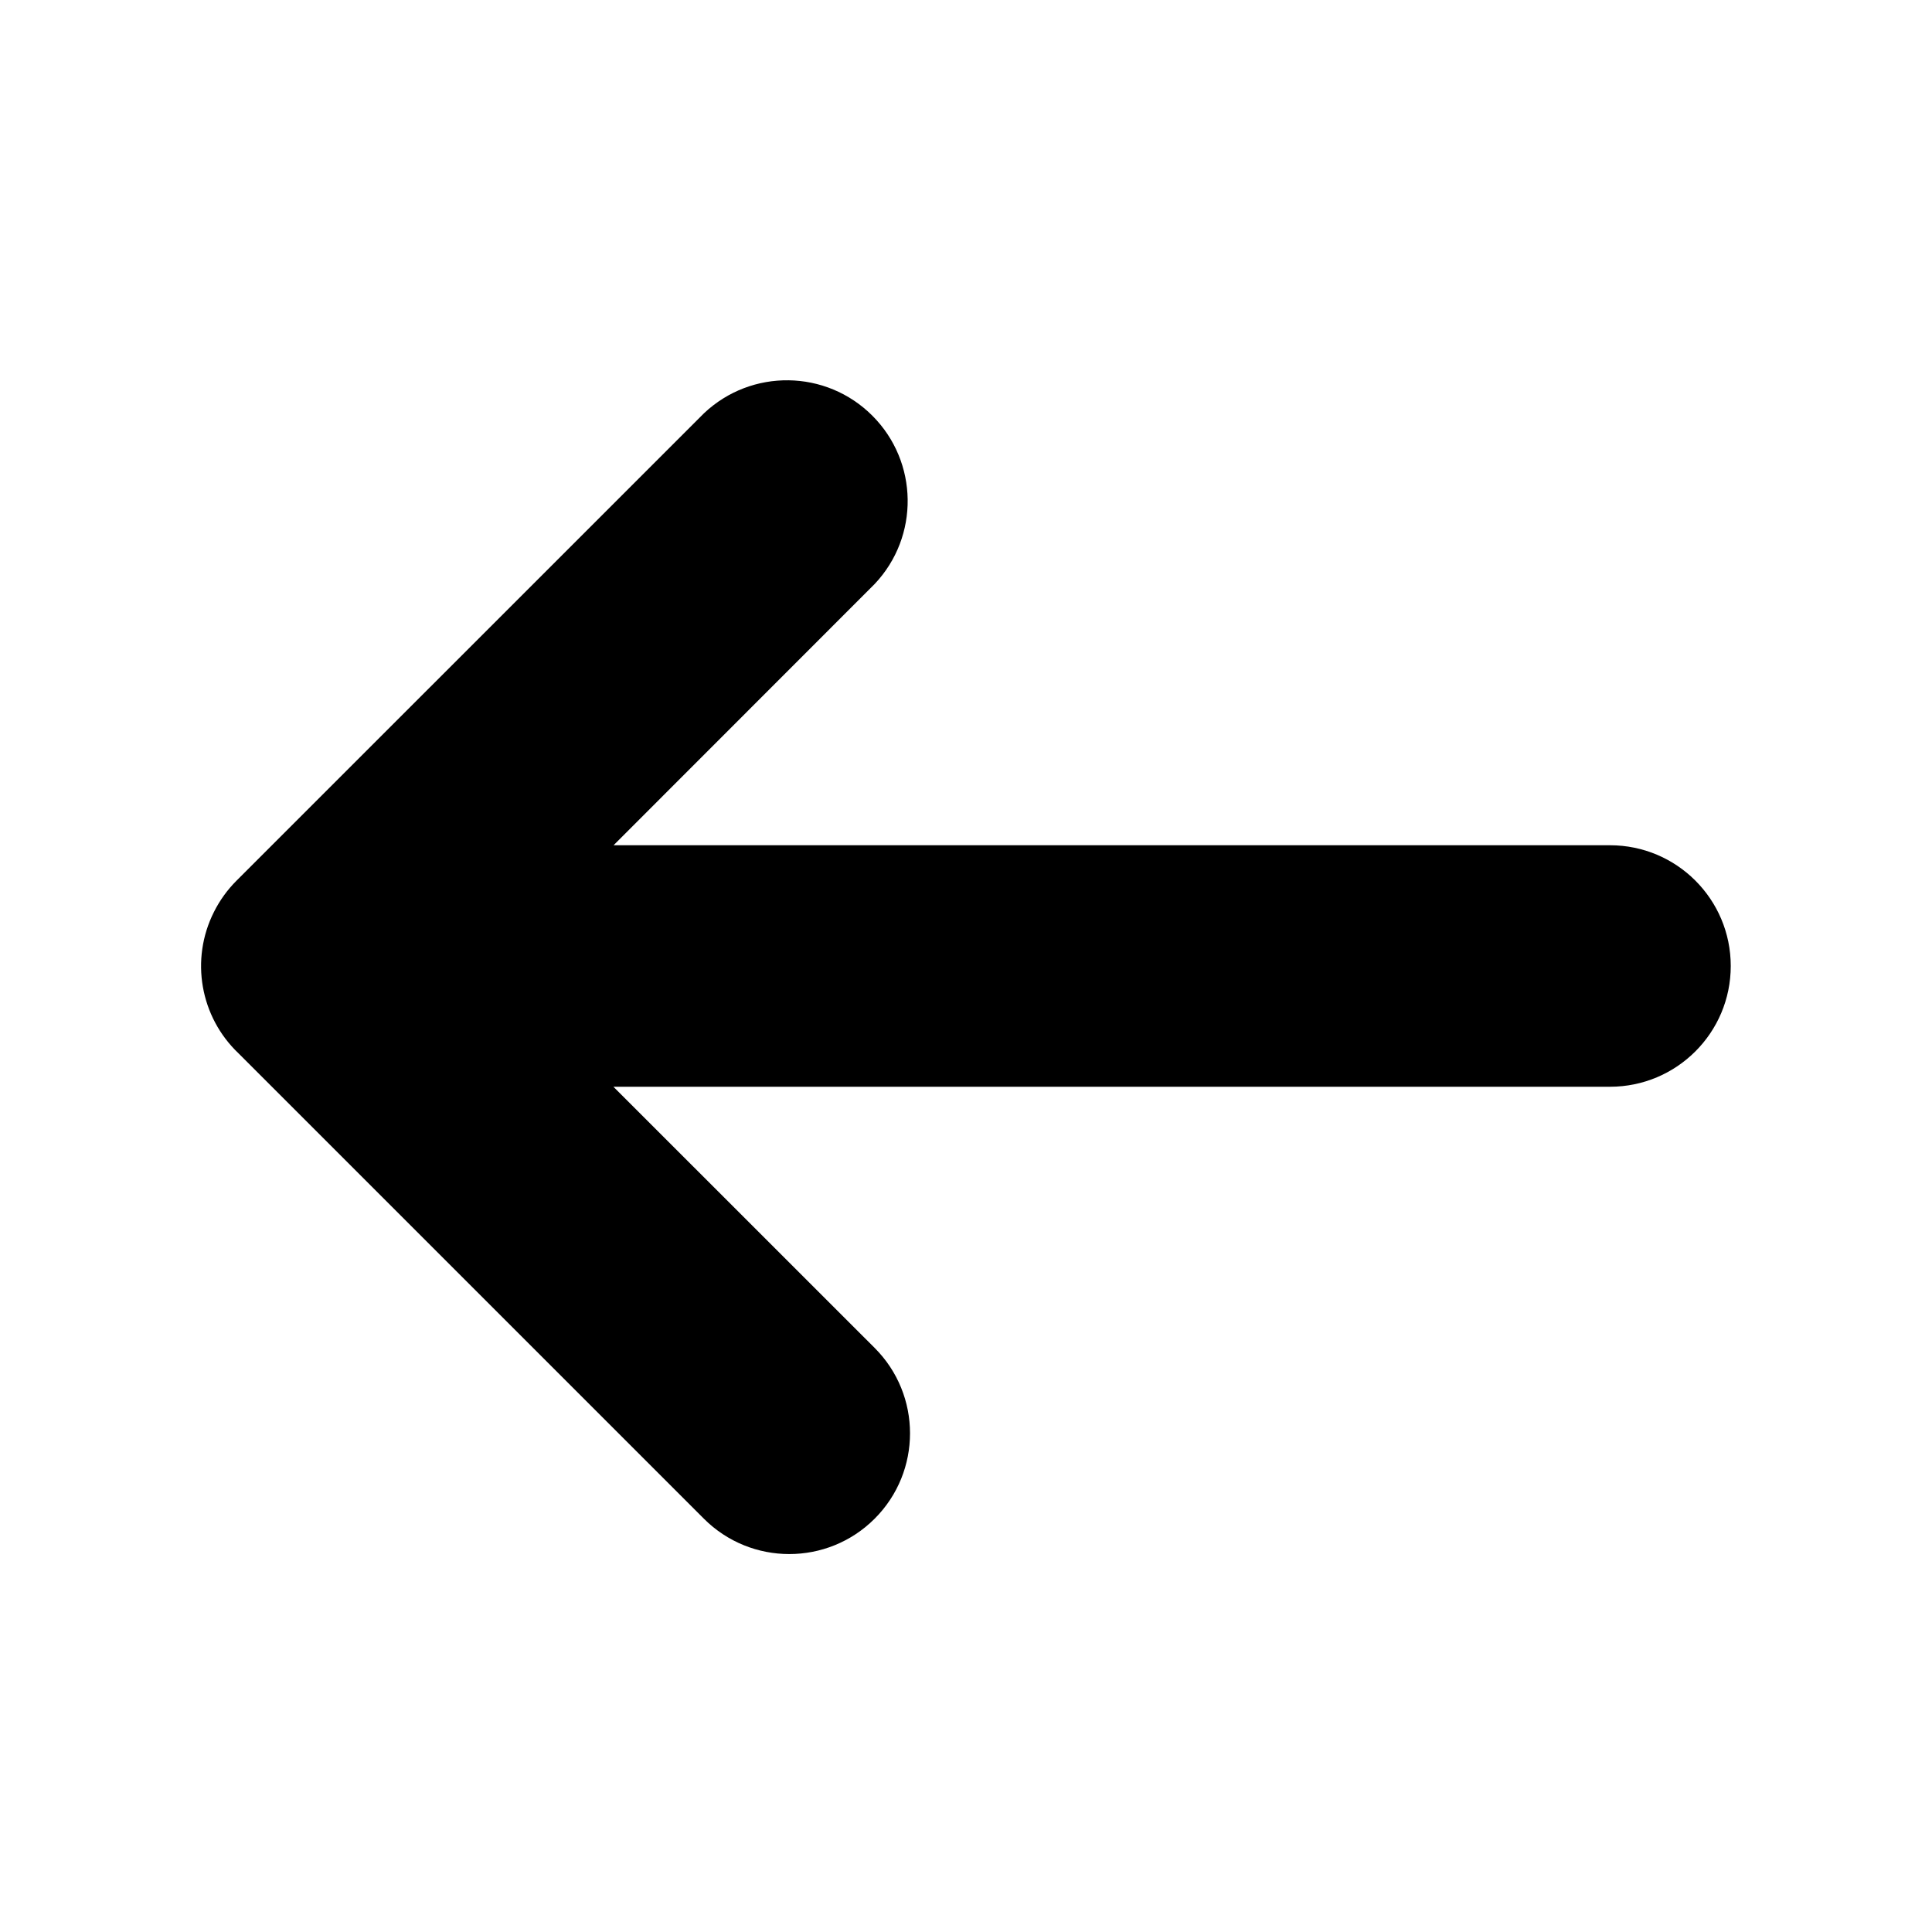
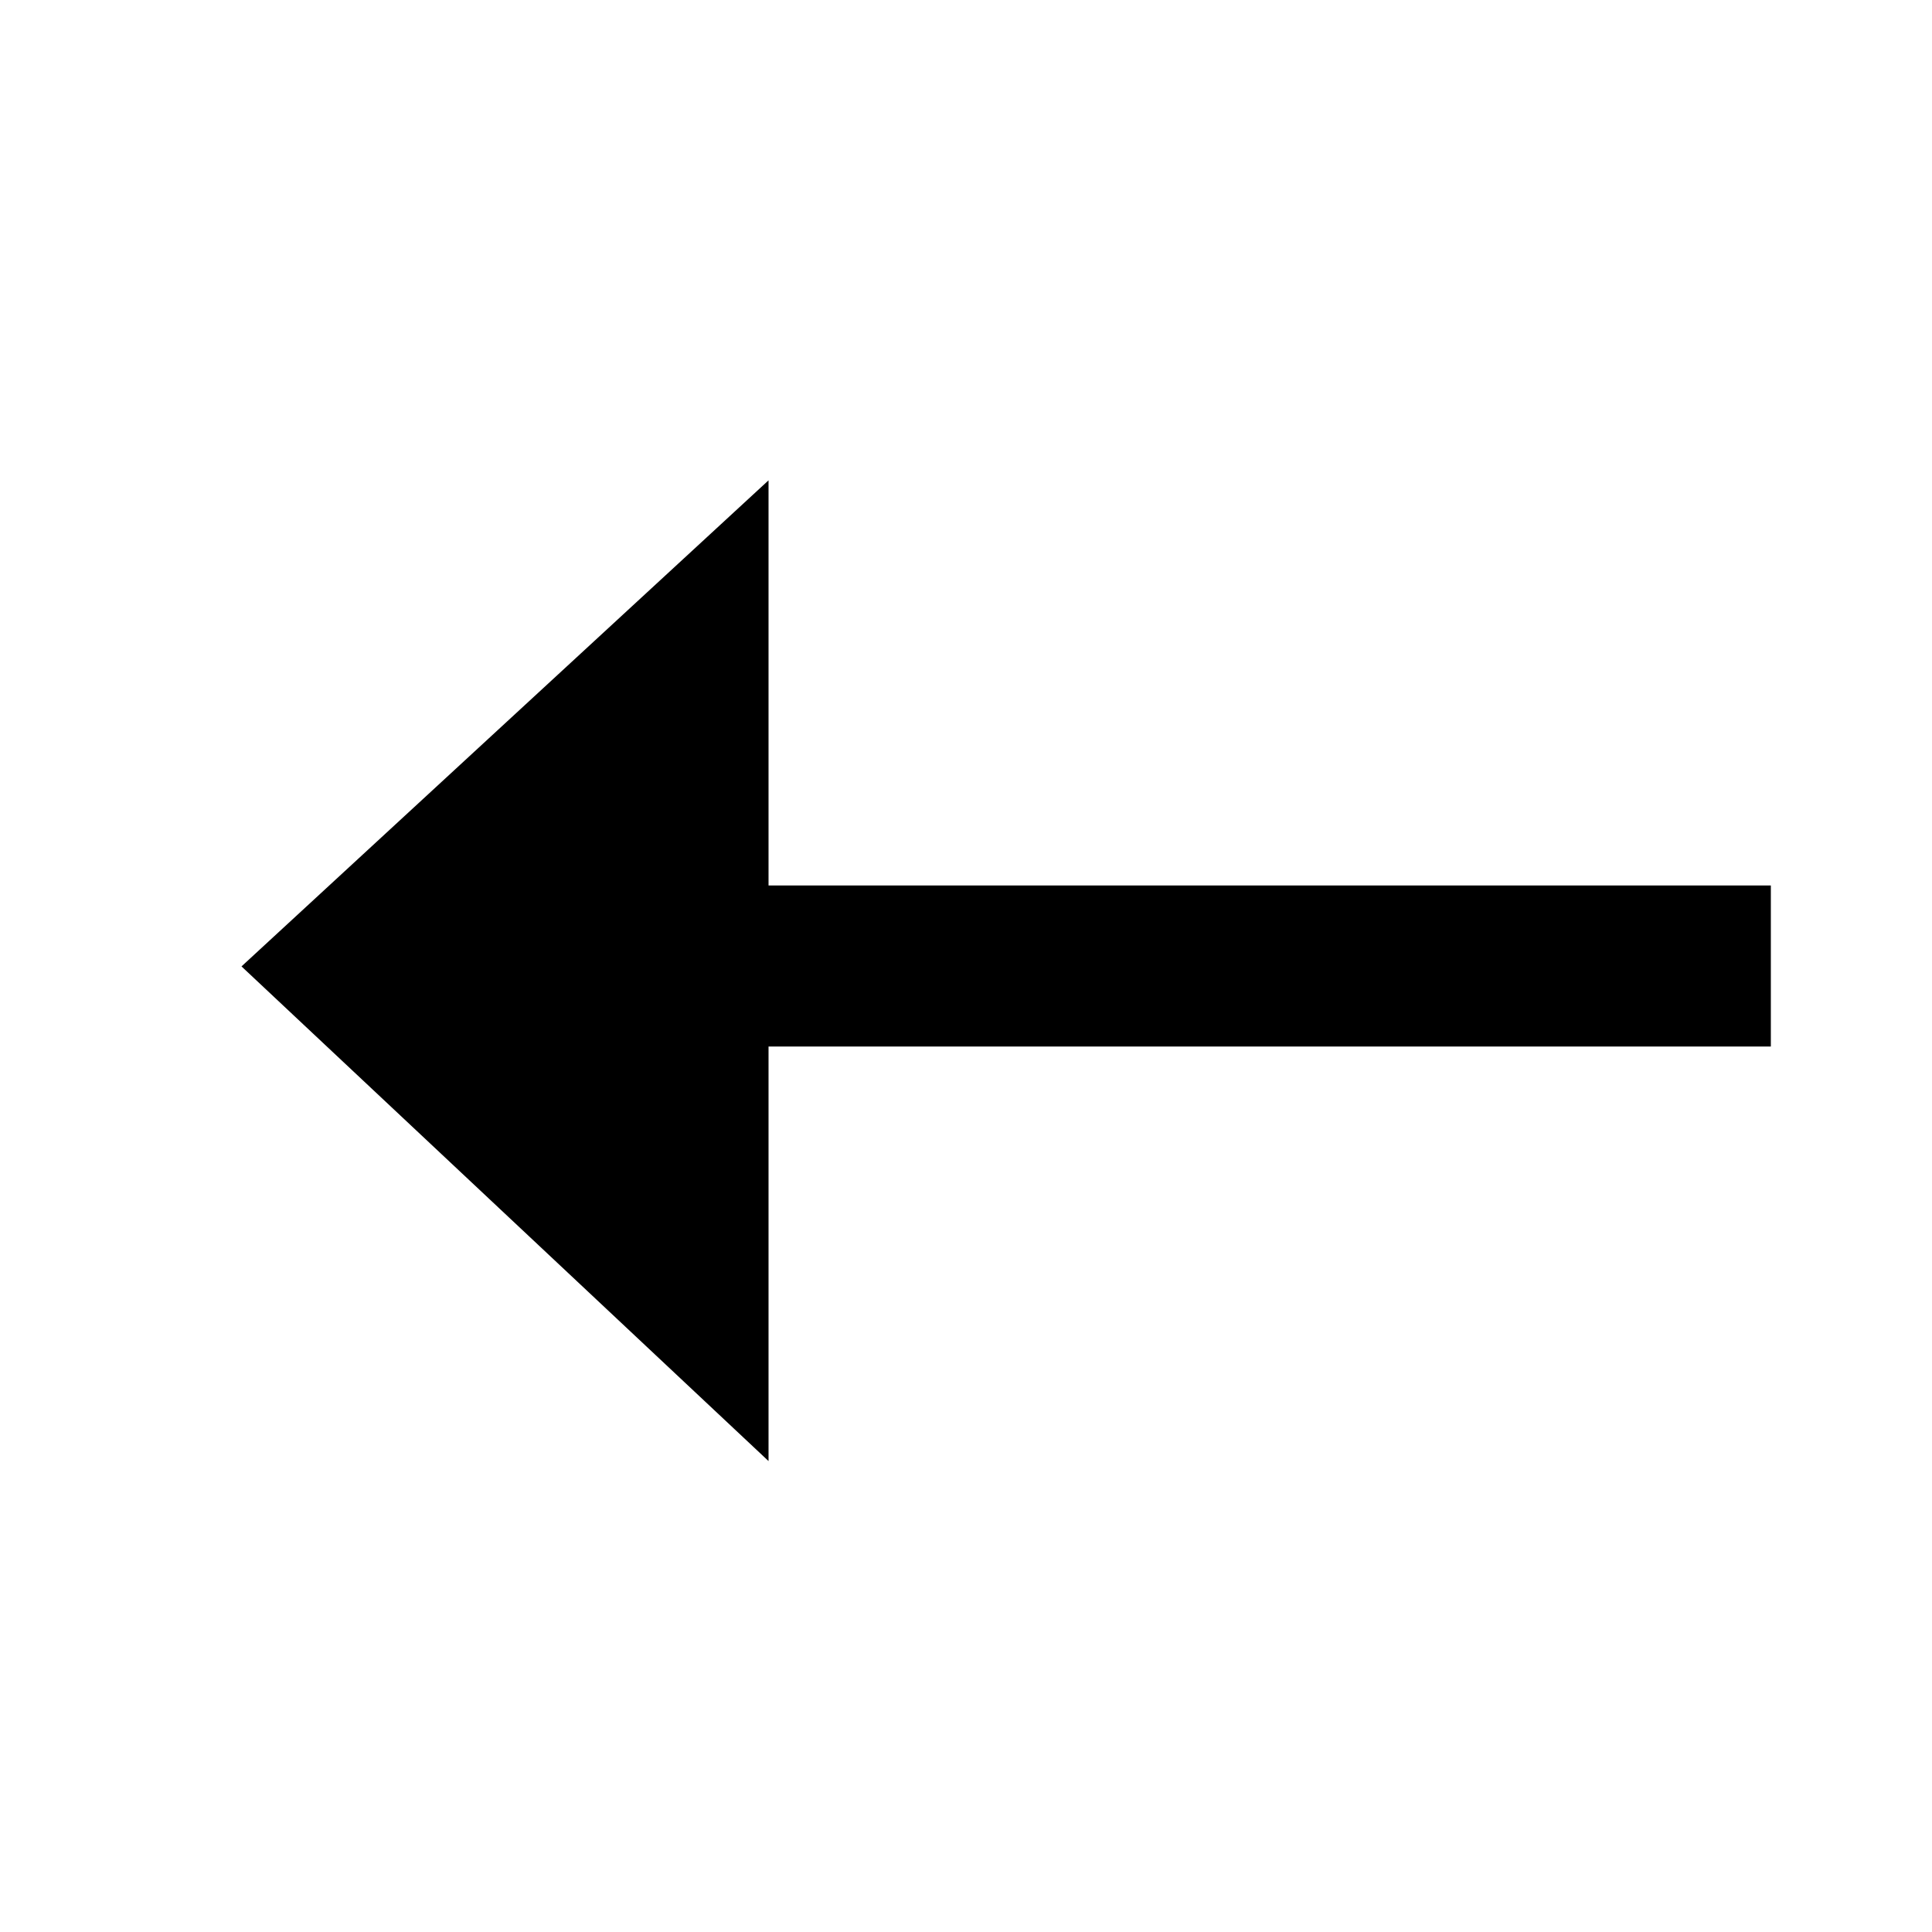
<svg xmlns="http://www.w3.org/2000/svg" width="24" height="24">
-   <path d="M8.745 5.134a1.5 1.5 0 0 1 2.12 2.121L7.622 10.5H20a1.5 1.5 0 0 1 0 3H7.62l3.245 3.244a1.5 1.5 0 1 1-2.121 2.122l-5.78-5.78a1.495 1.495 0 0 1-.307-1.756 1.5 1.5 0 0 1 .281-.39z" />
+   <path d="M9.547 5.967L3 12.005l6.547 6.145V13h12.451v-2H9.547V5.967z" />
</svg>
